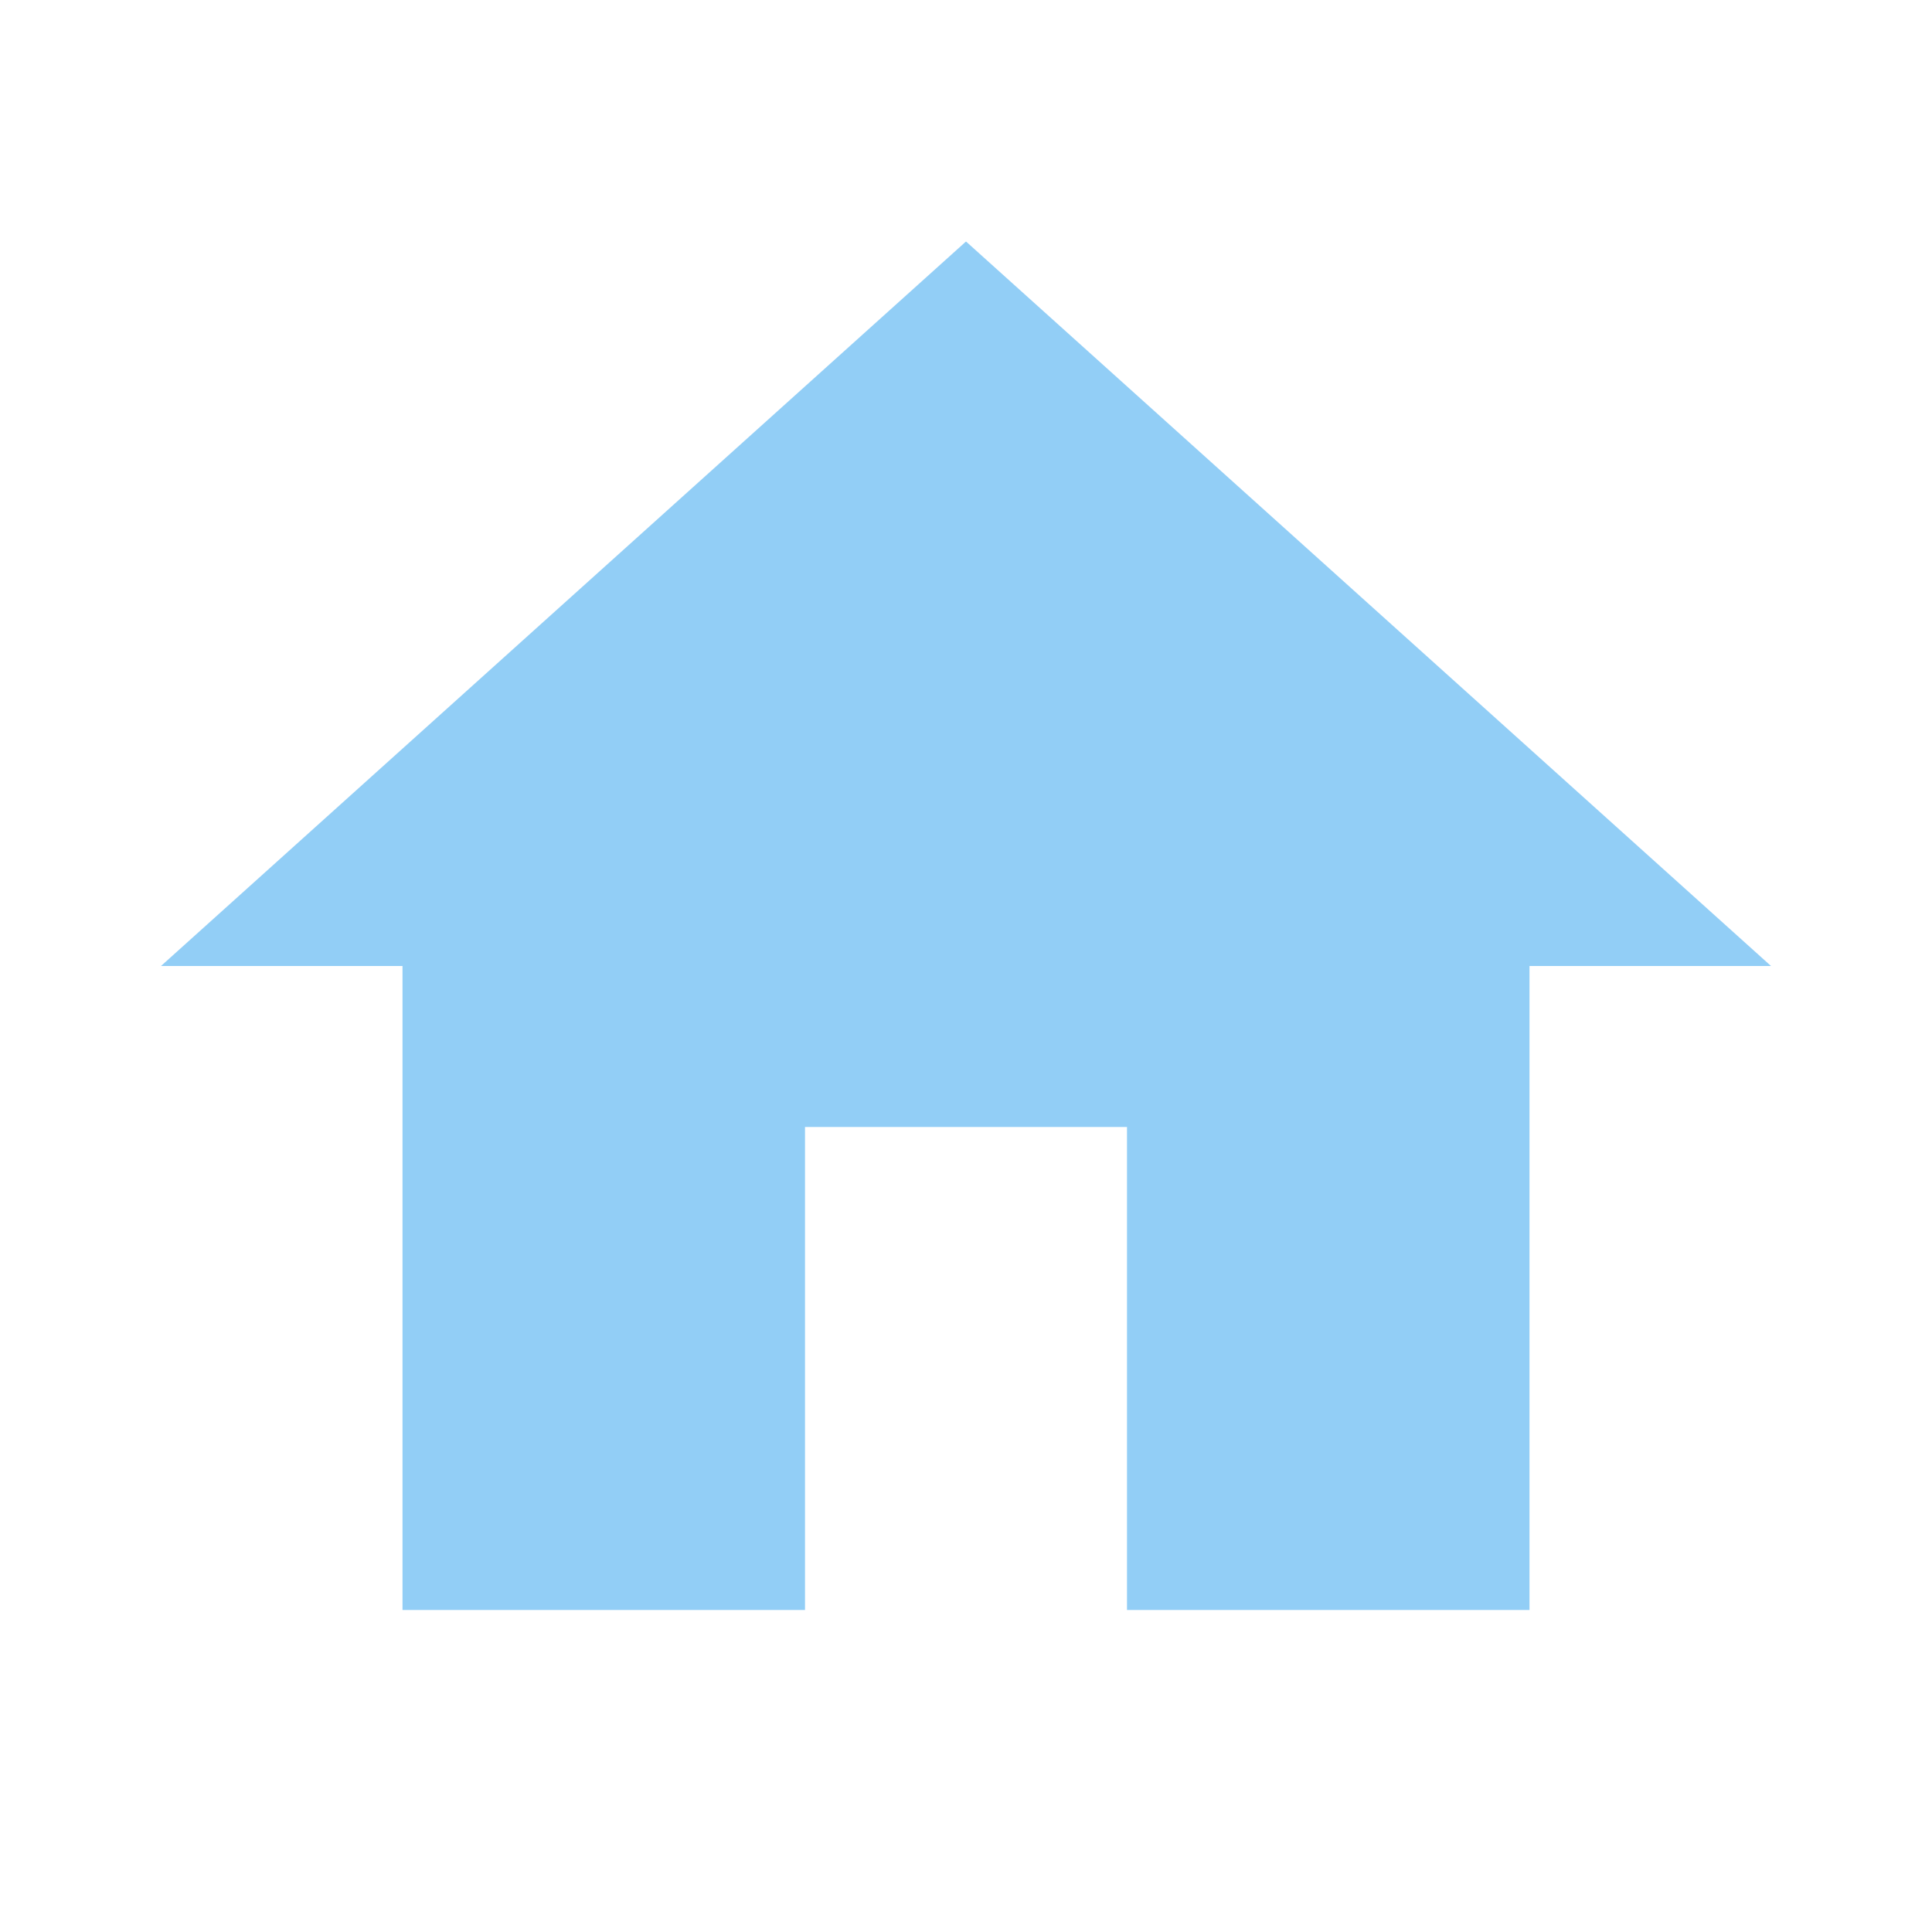
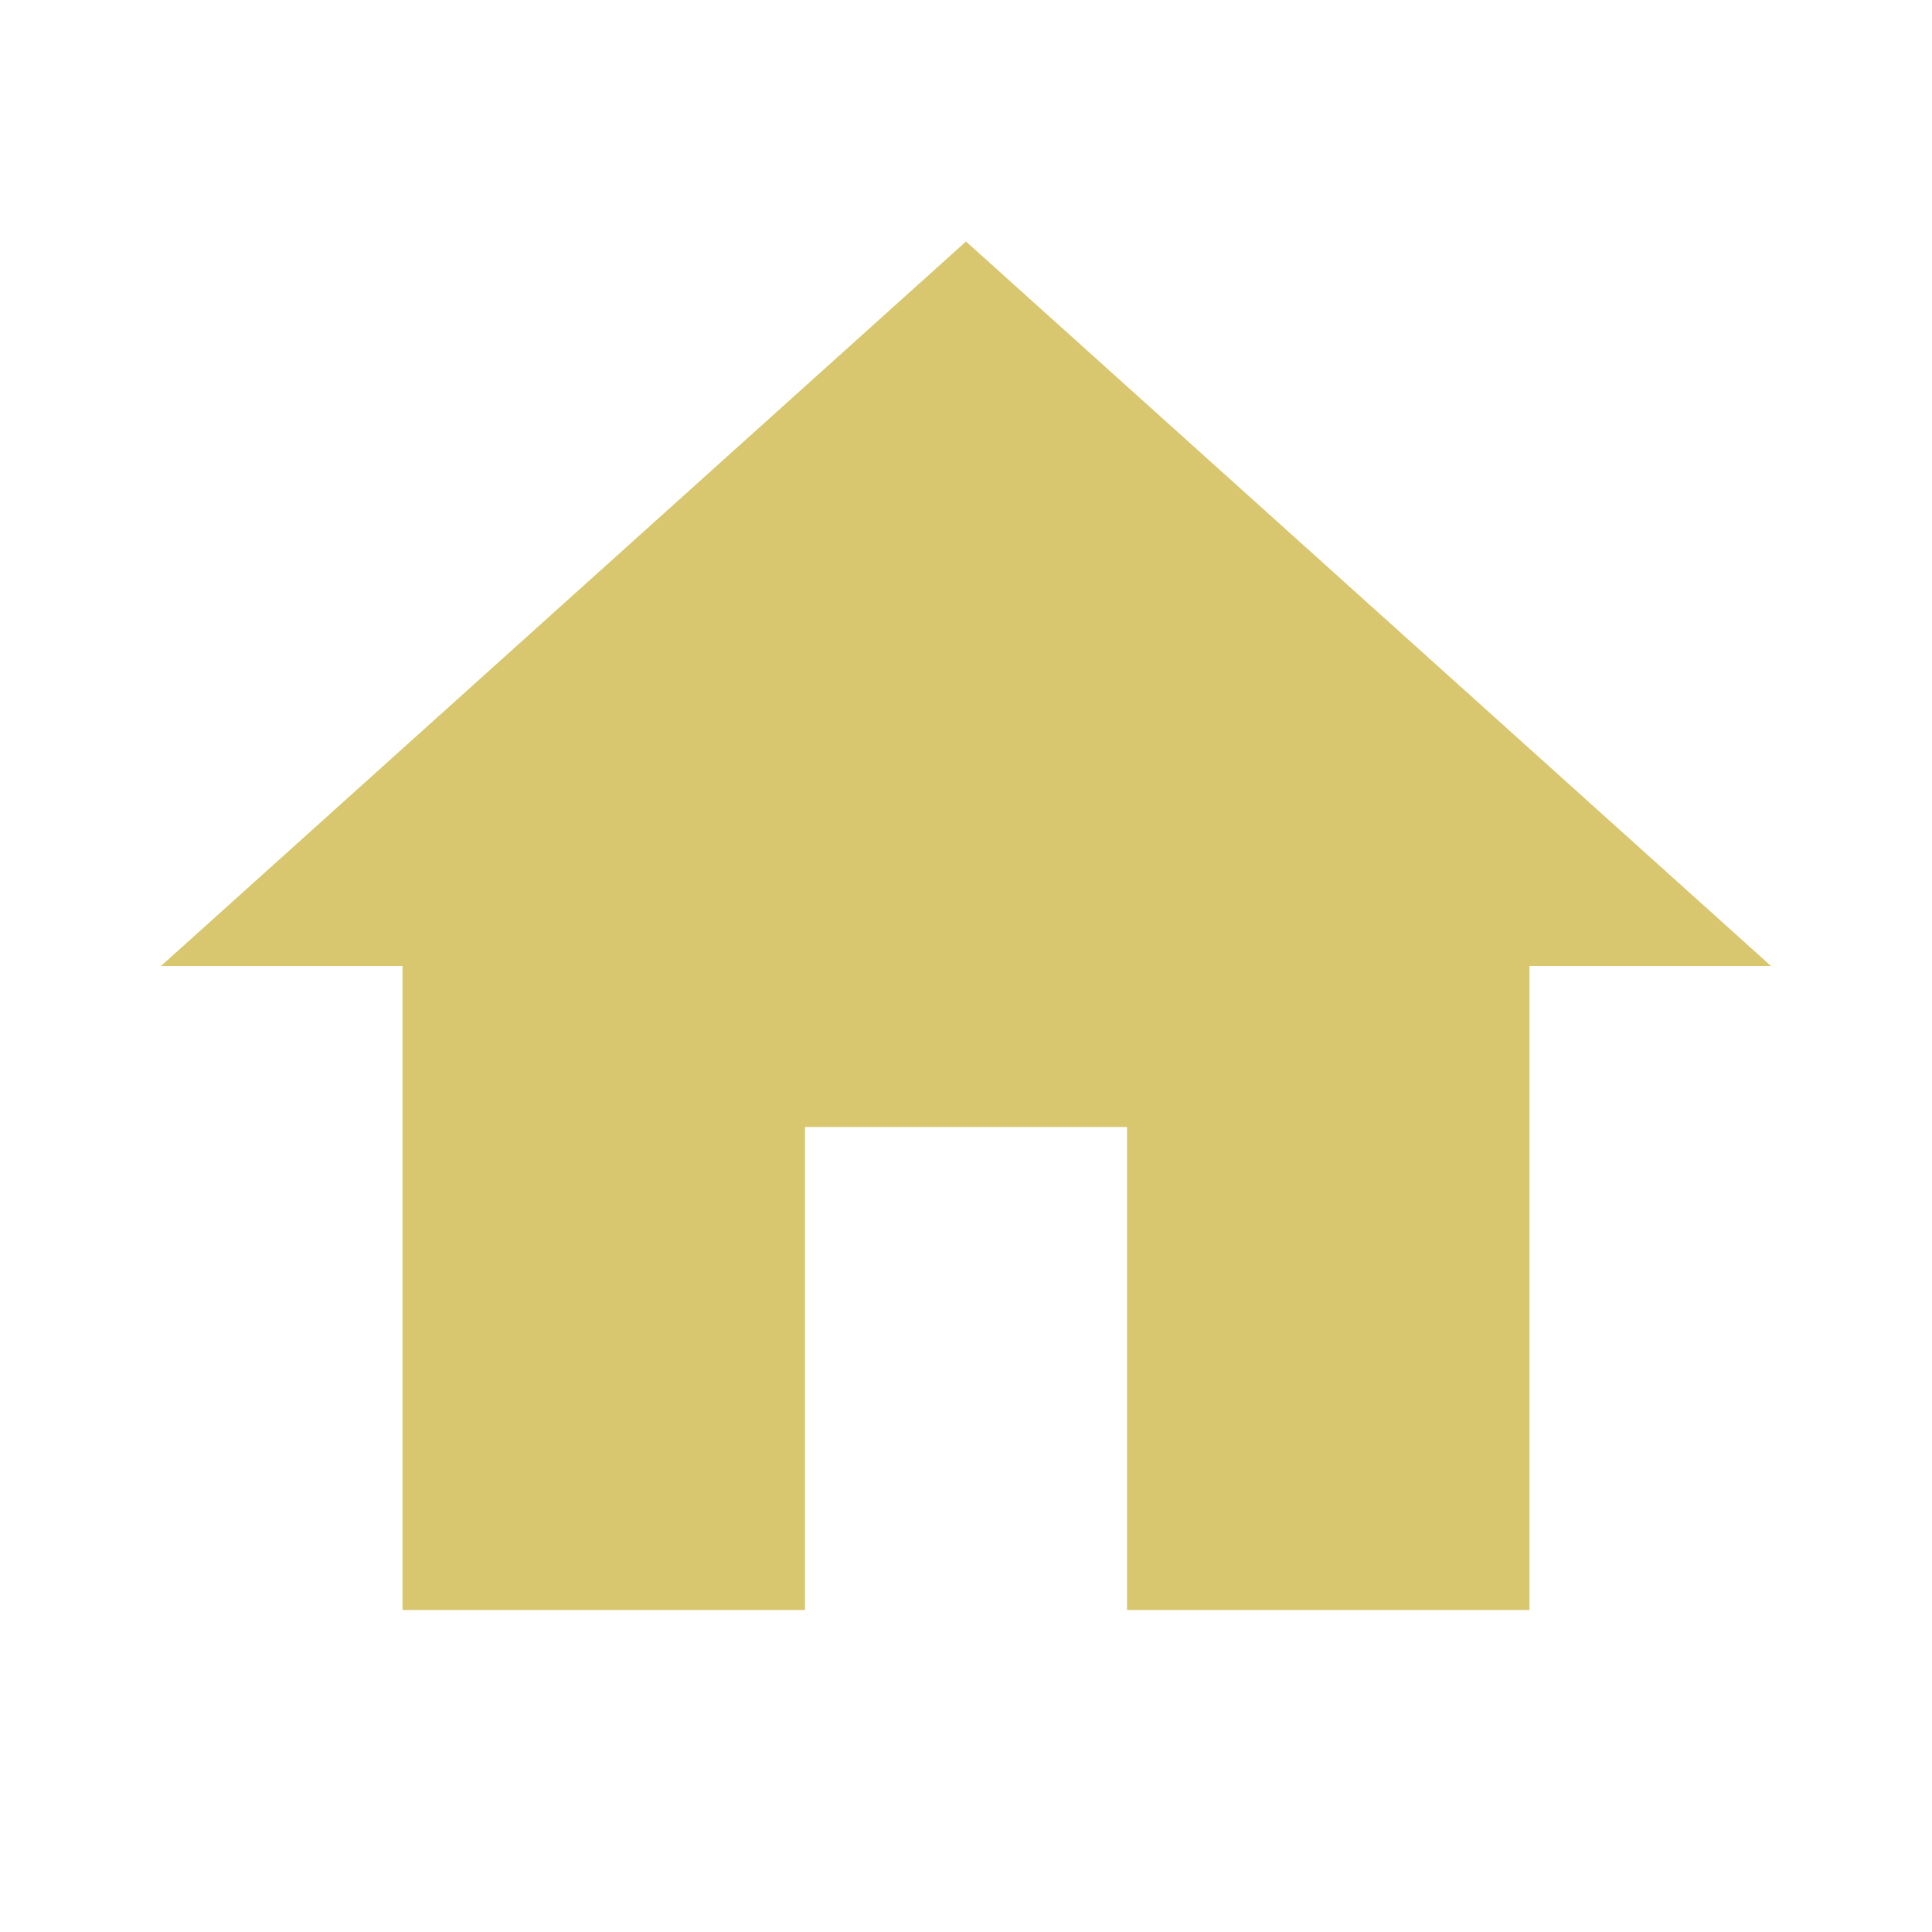
- <svg xmlns="http://www.w3.org/2000/svg" fill="#92CEF6" preserveAspectRatio="xMidYMid meet" id="mdi-home" viewBox="0 0 24 24">
+ <svg xmlns="http://www.w3.org/2000/svg" fill="#D9C76F" preserveAspectRatio="xMidYMid meet" id="mdi-home" viewBox="0 0 24 24">
  <path d="M10,20V14H14V20H19V12H22L12,3L2,12H5V20H10Z" />
</svg>
